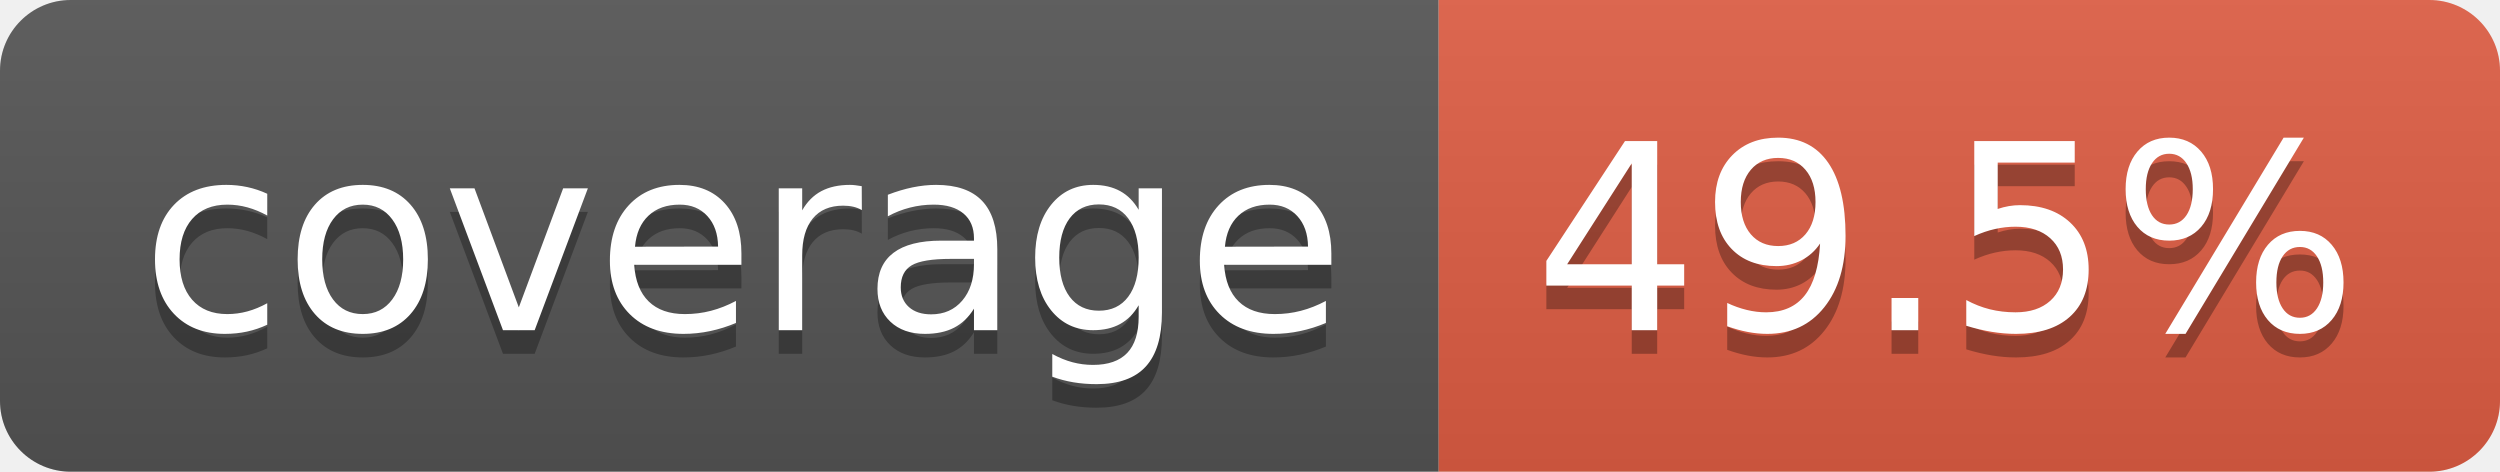
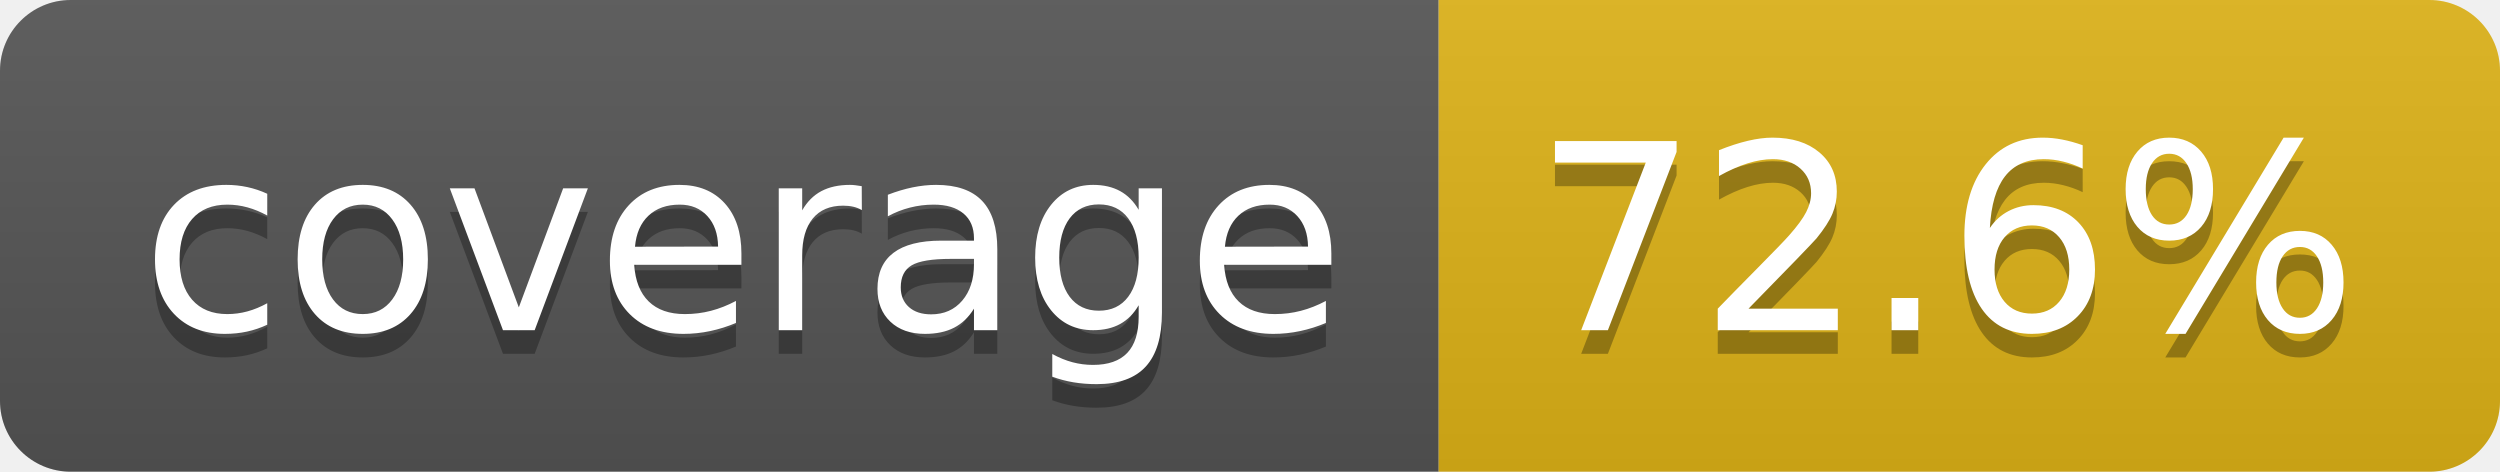
- <svg xmlns="http://www.w3.org/2000/svg" width="106" height="20" role="img" aria-label="coverage: 49.5%">
+ <svg xmlns="http://www.w3.org/2000/svg" width="106" height="20" role="img" aria-label="coverage: 72.6%">
  <linearGradient id="s" x2="0" y2="100%">
    <stop offset="0" stop-color="#bbb" stop-opacity=".1" />
    <stop offset="1" stop-opacity=".1" />
  </linearGradient>
  <clipPath id="r">
    <rect width="106" height="20" rx="3" fill="#fff" />
  </clipPath>
  <g clip-path="url(#r)">
    <rect width="61" height="20" fill="#555" />
-     <rect x="61" width="45" height="20" fill="#e05d44" />
+     <rect x="61" width="45" height="20" fill="#dfb317" />
    <rect width="106" height="20" fill="url(#s)" />
  </g>
  <g fill="#fff" text-anchor="middle" font-family="Verdana,Geneva,DejaVu Sans,sans-serif" text-rendering="geometricPrecision" font-size="110">
    <text aria-hidden="true" x="315" y="150" fill="#010101" fill-opacity=".3" transform="scale(.1)" textLength="510">coverage</text>
    <text x="315" y="140" transform="scale(.1)" fill="#fff" textLength="510">coverage</text>
-     <text aria-hidden="true" x="825" y="150" fill="#010101" fill-opacity=".3" transform="scale(.1)" textLength="350">49.5%</text>
-     <text x="825" y="140" transform="scale(.1)" fill="#fff" textLength="350">49.5%</text>
+     <text aria-hidden="true" x="825" y="150" fill="#010101" fill-opacity=".3" transform="scale(.1)" textLength="350">72.6%</text>
+     <text x="825" y="140" transform="scale(.1)" fill="#fff" textLength="350">72.6%</text>
  </g>
</svg>
